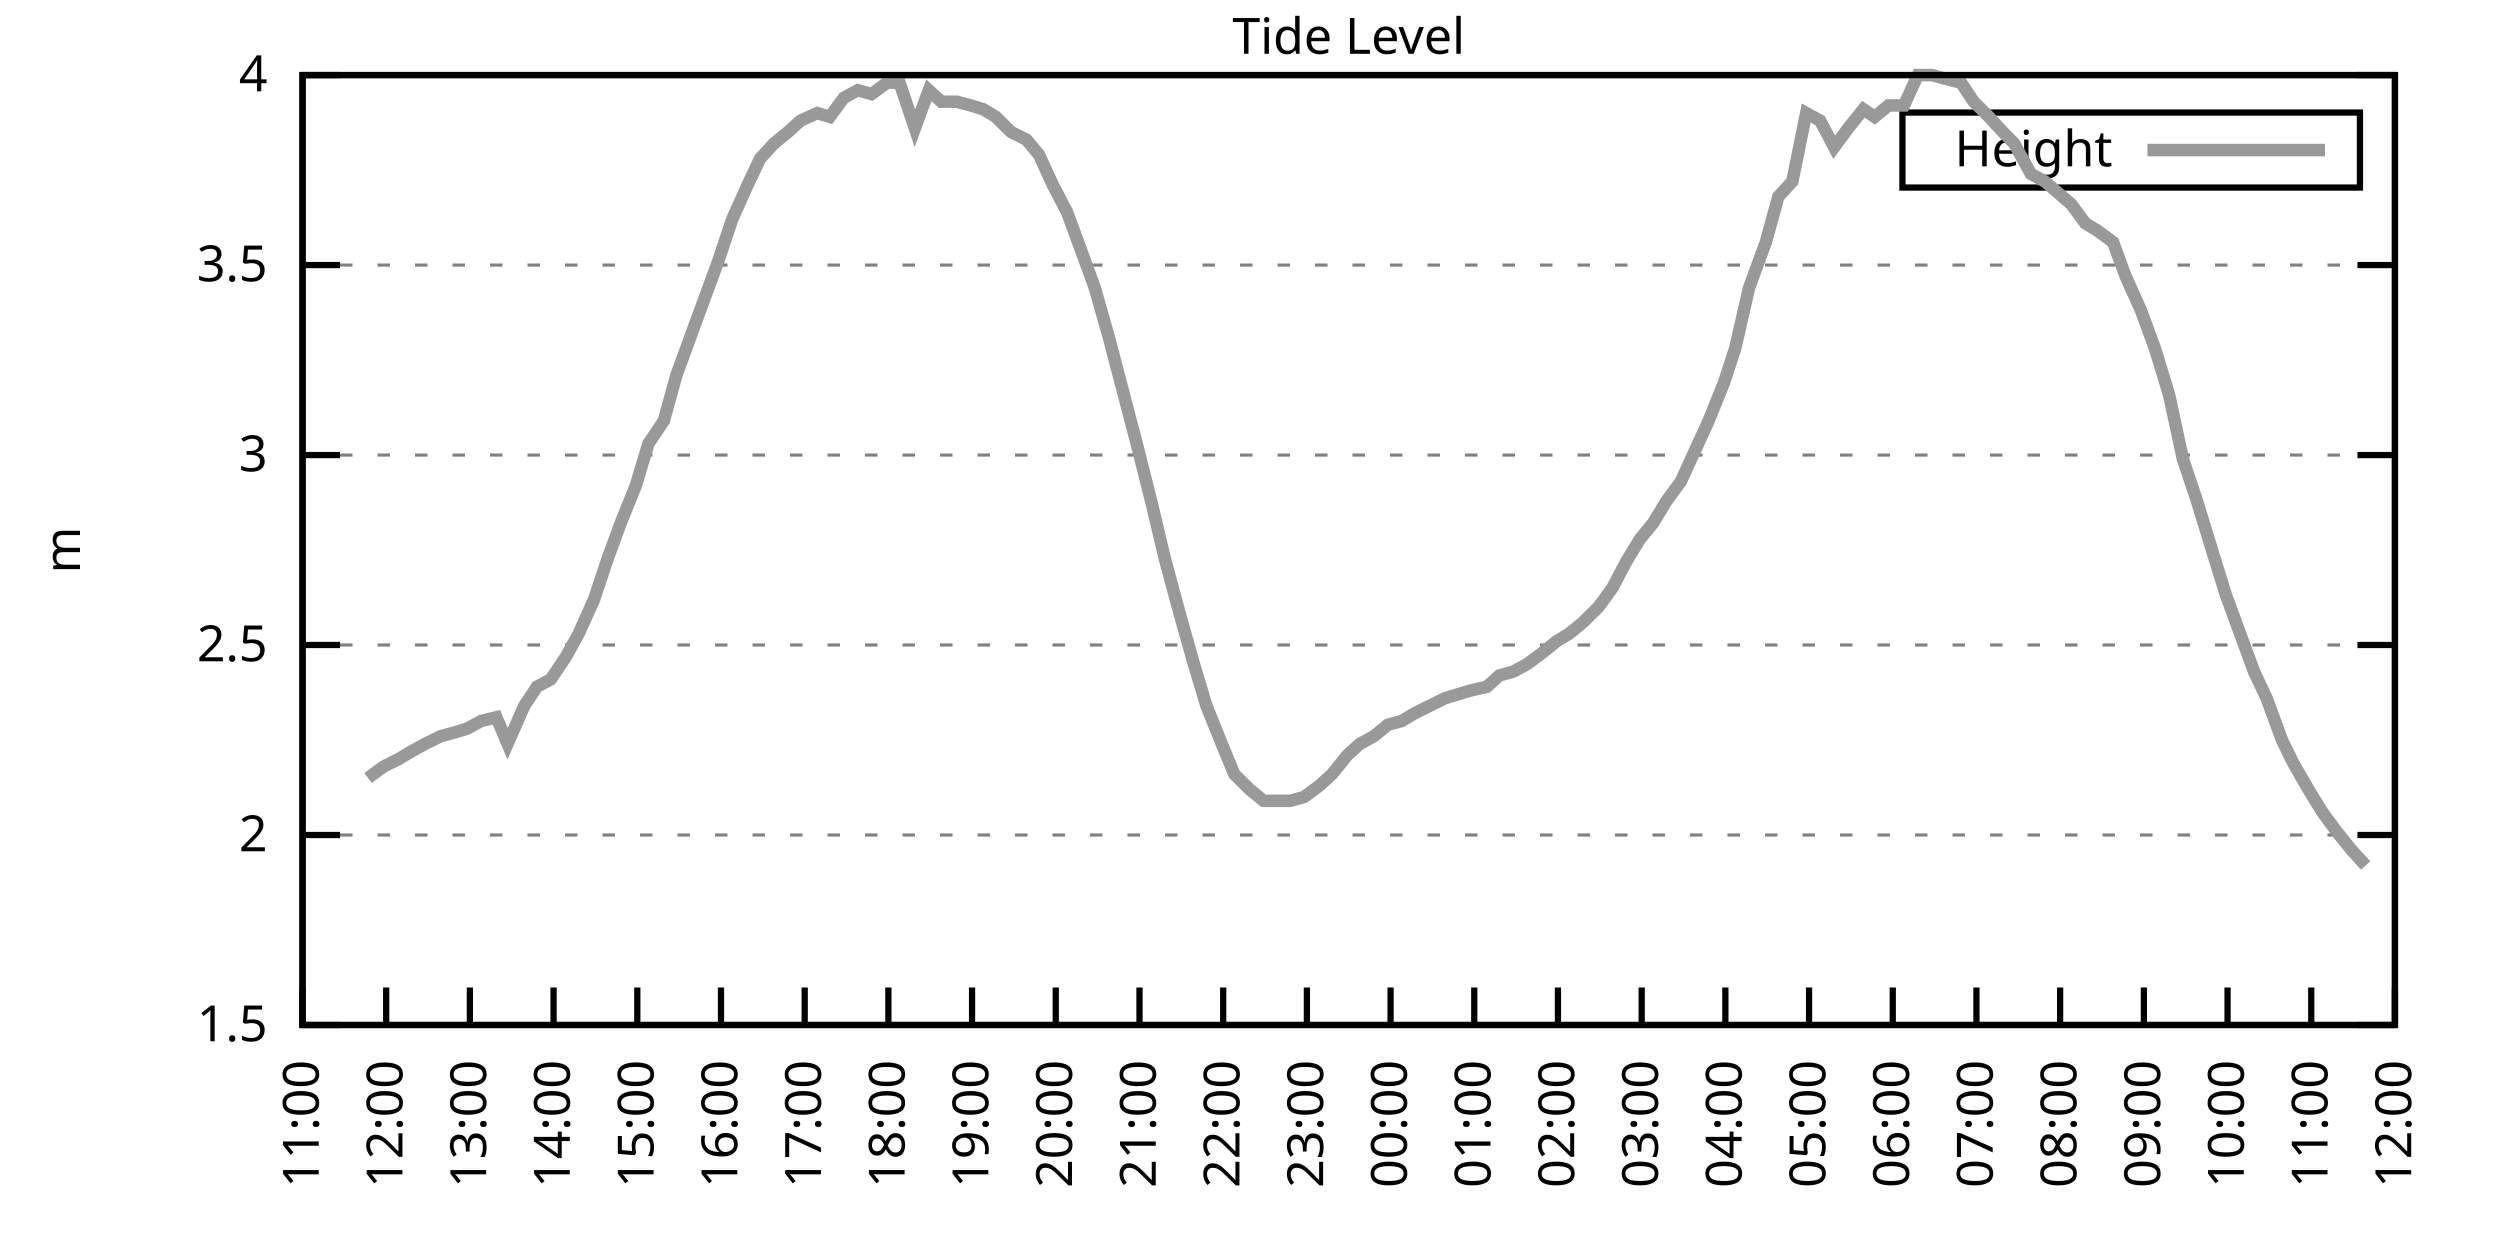
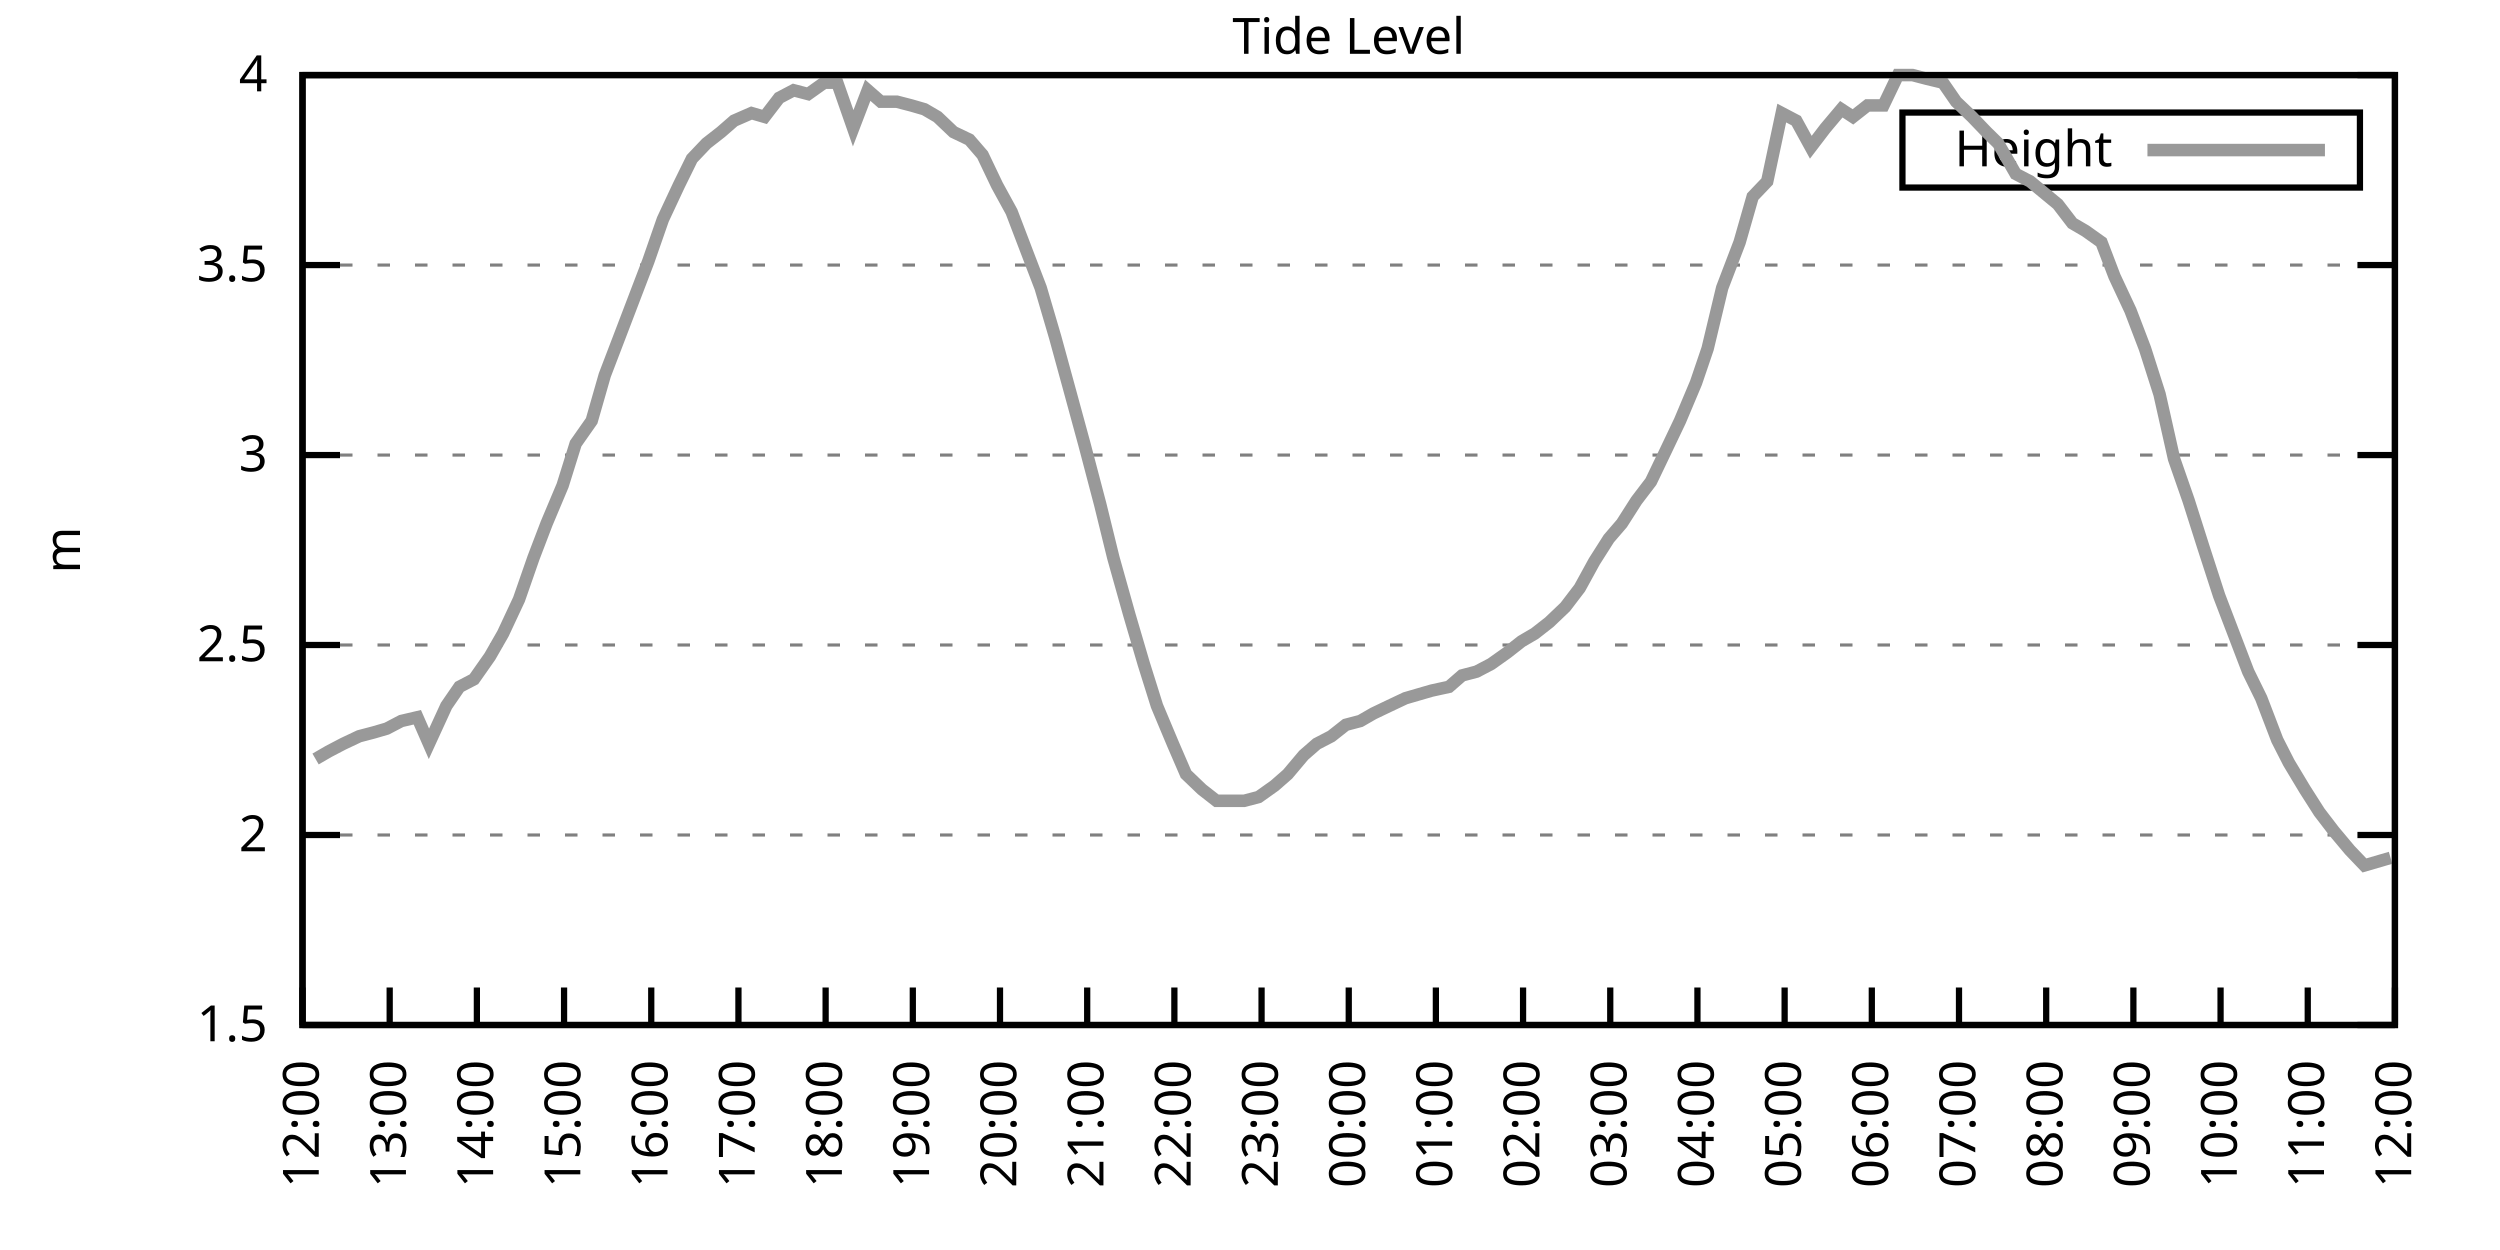
<svg xmlns="http://www.w3.org/2000/svg" xmlns:xlink="http://www.w3.org/1999/xlink" width="400" height="200" viewBox="0 0 400 200">
  <g id="gnuplot_canvas">
    <rect x="0" y="0" width="400" height="200" fill="none" />
    <defs>
      <circle id="gpDot" r="0.5" stroke-width="0.5" stroke="currentColor" />
      <path id="gpPt0" stroke-width="0.333" stroke="currentColor" d="M-1,0 h2 M0,-1 v2" />
      <path id="gpPt1" stroke-width="0.333" stroke="currentColor" d="M-1,-1 L1,1 M1,-1 L-1,1" />
      <path id="gpPt2" stroke-width="0.333" stroke="currentColor" d="M-1,0 L1,0 M0,-1 L0,1 M-1,-1 L1,1 M-1,1 L1,-1" />
      <rect id="gpPt3" stroke-width="0.333" stroke="currentColor" x="-1" y="-1" width="2" height="2" />
      <rect id="gpPt4" stroke-width="0.333" stroke="currentColor" fill="currentColor" x="-1" y="-1" width="2" height="2" />
      <circle id="gpPt5" stroke-width="0.333" stroke="currentColor" cx="0" cy="0" r="1" />
      <use xlink:href="#gpPt5" id="gpPt6" fill="currentColor" stroke="none" />
      <path id="gpPt7" stroke-width="0.333" stroke="currentColor" d="M0,-1.33 L-1.33,0.67 L1.33,0.67 z" />
      <use xlink:href="#gpPt7" id="gpPt8" fill="currentColor" stroke="none" />
      <use xlink:href="#gpPt7" id="gpPt9" stroke="currentColor" transform="rotate(180)" />
      <use xlink:href="#gpPt9" id="gpPt10" fill="currentColor" stroke="none" />
      <use xlink:href="#gpPt3" id="gpPt11" stroke="currentColor" transform="rotate(45)" />
      <use xlink:href="#gpPt11" id="gpPt12" fill="currentColor" stroke="none" />
      <path id="gpPt13" stroke-width="0.333" stroke="currentColor" d="M0,1.330 L1.265,0.411 L0.782,-1.067 L-0.782,-1.076 L-1.265,0.411 z" />
      <use xlink:href="#gpPt13" id="gpPt14" fill="currentColor" stroke="none" />
      <filter id="textbox" filterUnits="objectBoundingBox" x="0" y="0" height="1" width="1">
        <feFlood flood-color="white" flood-opacity="1" result="bgnd" />
        <feComposite in="SourceGraphic" in2="bgnd" operator="atop" />
      </filter>
      <filter id="greybox" filterUnits="objectBoundingBox" x="0" y="0" height="1" width="1">
        <feFlood flood-color="lightgrey" flood-opacity="1" result="grey" />
        <feComposite in="SourceGraphic" in2="grey" operator="atop" />
      </filter>
    </defs>
    <g fill="none" color="white" stroke="currentColor" stroke-width="1.00" stroke-linecap="butt" stroke-linejoin="miter">
</g>
    <g fill="none" color="black" stroke="currentColor" stroke-width="1.00" stroke-linecap="butt" stroke-linejoin="miter">
      <g stroke="none" shape-rendering="crispEdges">
        <polygon fill="rgb(255, 255, 255)" points="48.40,164.00 383.18,164.00 383.18,12.02 48.40,12.02 " />
      </g>
    </g>
    <g fill="none" color="black" stroke="currentColor" stroke-width="1.00" stroke-linecap="butt" stroke-linejoin="miter">
</g>
    <g fill="none" color="black" stroke="black" stroke-width="0.50" stroke-linecap="butt" stroke-linejoin="miter">
</g>
    <g fill="none" color="gray" stroke="currentColor" stroke-width="0.50" stroke-linecap="butt" stroke-linejoin="miter">
      <path stroke="gray" stroke-dasharray="2,4" class="gridline" d="M48.40,164.00 L383.19,164.00  " />
    </g>
    <g fill="none" color="gray" stroke="gray" stroke-width="1.00" stroke-linecap="butt" stroke-linejoin="miter">
</g>
    <g fill="none" color="black" stroke="currentColor" stroke-width="1.00" stroke-linecap="butt" stroke-linejoin="miter">
      <path stroke="black" d="M48.40,164.00 L54.40,164.00 M383.19,164.00 L377.19,164.00  " />
      <g transform="translate(42.80,166.60)" stroke="none" fill="black" font-family="Sans" font-size="8.00" text-anchor="end">
        <text>
          <tspan font-family="Sans"> 1.5</tspan>
        </text>
      </g>
    </g>
    <g fill="none" color="black" stroke="currentColor" stroke-width="1.00" stroke-linecap="butt" stroke-linejoin="miter">
</g>
    <g fill="none" color="black" stroke="black" stroke-width="0.50" stroke-linecap="butt" stroke-linejoin="miter">
</g>
    <g fill="none" color="gray" stroke="currentColor" stroke-width="0.50" stroke-linecap="butt" stroke-linejoin="miter">
      <path stroke="gray" stroke-dasharray="2,4" class="gridline" d="M48.40,133.60 L383.19,133.60  " />
    </g>
    <g fill="none" color="gray" stroke="gray" stroke-width="1.00" stroke-linecap="butt" stroke-linejoin="miter">
</g>
    <g fill="none" color="black" stroke="currentColor" stroke-width="1.00" stroke-linecap="butt" stroke-linejoin="miter">
      <path stroke="black" d="M48.40,133.60 L54.40,133.60 M383.19,133.60 L377.19,133.60  " />
      <g transform="translate(42.80,136.20)" stroke="none" fill="black" font-family="Sans" font-size="8.00" text-anchor="end">
        <text>
          <tspan font-family="Sans"> 2</tspan>
        </text>
      </g>
    </g>
    <g fill="none" color="black" stroke="currentColor" stroke-width="1.00" stroke-linecap="butt" stroke-linejoin="miter">
</g>
    <g fill="none" color="black" stroke="black" stroke-width="0.50" stroke-linecap="butt" stroke-linejoin="miter">
</g>
    <g fill="none" color="gray" stroke="currentColor" stroke-width="0.50" stroke-linecap="butt" stroke-linejoin="miter">
      <path stroke="gray" stroke-dasharray="2,4" class="gridline" d="M48.40,103.20 L383.19,103.20  " />
    </g>
    <g fill="none" color="gray" stroke="gray" stroke-width="1.00" stroke-linecap="butt" stroke-linejoin="miter">
</g>
    <g fill="none" color="black" stroke="currentColor" stroke-width="1.00" stroke-linecap="butt" stroke-linejoin="miter">
      <path stroke="black" d="M48.40,103.20 L54.40,103.20 M383.19,103.20 L377.19,103.20  " />
      <g transform="translate(42.80,105.80)" stroke="none" fill="black" font-family="Sans" font-size="8.00" text-anchor="end">
        <text>
          <tspan font-family="Sans"> 2.5</tspan>
        </text>
      </g>
    </g>
    <g fill="none" color="black" stroke="currentColor" stroke-width="1.00" stroke-linecap="butt" stroke-linejoin="miter">
</g>
    <g fill="none" color="black" stroke="black" stroke-width="0.50" stroke-linecap="butt" stroke-linejoin="miter">
</g>
    <g fill="none" color="gray" stroke="currentColor" stroke-width="0.50" stroke-linecap="butt" stroke-linejoin="miter">
      <path stroke="gray" stroke-dasharray="2,4" class="gridline" d="M48.40,72.81 L383.19,72.81  " />
    </g>
    <g fill="none" color="gray" stroke="gray" stroke-width="1.00" stroke-linecap="butt" stroke-linejoin="miter">
</g>
    <g fill="none" color="black" stroke="currentColor" stroke-width="1.00" stroke-linecap="butt" stroke-linejoin="miter">
      <path stroke="black" d="M48.40,72.81 L54.40,72.81 M383.19,72.81 L377.19,72.81  " />
      <g transform="translate(42.80,75.41)" stroke="none" fill="black" font-family="Sans" font-size="8.00" text-anchor="end">
        <text>
          <tspan font-family="Sans"> 3</tspan>
        </text>
      </g>
    </g>
    <g fill="none" color="black" stroke="currentColor" stroke-width="1.00" stroke-linecap="butt" stroke-linejoin="miter">
</g>
    <g fill="none" color="black" stroke="black" stroke-width="0.50" stroke-linecap="butt" stroke-linejoin="miter">
</g>
    <g fill="none" color="gray" stroke="currentColor" stroke-width="0.50" stroke-linecap="butt" stroke-linejoin="miter">
      <path stroke="gray" stroke-dasharray="2,4" class="gridline" d="M48.40,42.41 L383.19,42.41  " />
    </g>
    <g fill="none" color="gray" stroke="gray" stroke-width="1.00" stroke-linecap="butt" stroke-linejoin="miter">
</g>
    <g fill="none" color="black" stroke="currentColor" stroke-width="1.00" stroke-linecap="butt" stroke-linejoin="miter">
      <path stroke="black" d="M48.40,42.41 L54.40,42.41 M383.19,42.41 L377.19,42.41  " />
      <g transform="translate(42.80,45.01)" stroke="none" fill="black" font-family="Sans" font-size="8.00" text-anchor="end">
        <text>
          <tspan font-family="Sans"> 3.5</tspan>
        </text>
      </g>
    </g>
    <g fill="none" color="black" stroke="currentColor" stroke-width="1.00" stroke-linecap="butt" stroke-linejoin="miter">
</g>
    <g fill="none" color="black" stroke="black" stroke-width="0.50" stroke-linecap="butt" stroke-linejoin="miter">
</g>
    <g fill="none" color="gray" stroke="currentColor" stroke-width="0.50" stroke-linecap="butt" stroke-linejoin="miter">
      <path stroke="gray" stroke-dasharray="2,4" class="gridline" d="M48.40,12.01 L383.19,12.01  " />
    </g>
    <g fill="none" color="gray" stroke="gray" stroke-width="1.00" stroke-linecap="butt" stroke-linejoin="miter">
</g>
    <g fill="none" color="black" stroke="currentColor" stroke-width="1.00" stroke-linecap="butt" stroke-linejoin="miter">
      <path stroke="black" d="M48.40,12.01 L54.40,12.01 M383.19,12.01 L377.19,12.01  " />
      <g transform="translate(42.80,14.61)" stroke="none" fill="black" font-family="Sans" font-size="8.00" text-anchor="end">
        <text>
          <tspan font-family="Sans"> 4</tspan>
        </text>
      </g>
    </g>
    <g fill="none" color="black" stroke="currentColor" stroke-width="1.00" stroke-linecap="butt" stroke-linejoin="miter">
      <path stroke="black" d="M48.40,164.00 L48.40,158.00  " />
      <g transform="translate(51.00,169.60) rotate(270.00)" stroke="none" fill="black" font-family="Sans" font-size="8.00" text-anchor="end">
        <text>
-           <tspan font-family="Sans">11:00</tspan>
-         </text>
-       </g>
-     </g>
-     <g fill="none" color="black" stroke="currentColor" stroke-width="1.00" stroke-linecap="butt" stroke-linejoin="miter">
-       <path stroke="black" d="M61.79,164.00 L61.79,158.00  " />
-       <g transform="translate(64.39,169.60) rotate(270.00)" stroke="none" fill="black" font-family="Sans" font-size="8.00" text-anchor="end">
-         <text>
          <tspan font-family="Sans">12:00</tspan>
        </text>
      </g>
    </g>
    <g fill="none" color="black" stroke="currentColor" stroke-width="1.00" stroke-linecap="butt" stroke-linejoin="miter">
-       <path stroke="black" d="M75.18,164.00 L75.18,158.00  " />
-       <g transform="translate(77.78,169.60) rotate(270.00)" stroke="none" fill="black" font-family="Sans" font-size="8.00" text-anchor="end">
+       <path stroke="black" d="M62.35,164.00 L62.35,158.00  " />
+       <g transform="translate(64.95,169.60) rotate(270.00)" stroke="none" fill="black" font-family="Sans" font-size="8.00" text-anchor="end">
        <text>
          <tspan font-family="Sans">13:00</tspan>
        </text>
      </g>
    </g>
    <g fill="none" color="black" stroke="currentColor" stroke-width="1.00" stroke-linecap="butt" stroke-linejoin="miter">
-       <path stroke="black" d="M88.57,164.00 L88.57,158.00  " />
-       <g transform="translate(91.17,169.60) rotate(270.00)" stroke="none" fill="black" font-family="Sans" font-size="8.00" text-anchor="end">
+       <path stroke="black" d="M76.30,164.00 L76.30,158.00  " />
+       <g transform="translate(78.90,169.60) rotate(270.00)" stroke="none" fill="black" font-family="Sans" font-size="8.00" text-anchor="end">
        <text>
          <tspan font-family="Sans">14:00</tspan>
        </text>
      </g>
    </g>
    <g fill="none" color="black" stroke="currentColor" stroke-width="1.00" stroke-linecap="butt" stroke-linejoin="miter">
-       <path stroke="black" d="M101.97,164.00 L101.97,158.00  " />
-       <g transform="translate(104.57,169.60) rotate(270.00)" stroke="none" fill="black" font-family="Sans" font-size="8.00" text-anchor="end">
+       <path stroke="black" d="M90.25,164.00 L90.25,158.00  " />
+       <g transform="translate(92.85,169.60) rotate(270.00)" stroke="none" fill="black" font-family="Sans" font-size="8.00" text-anchor="end">
        <text>
          <tspan font-family="Sans">15:00</tspan>
        </text>
      </g>
    </g>
    <g fill="none" color="black" stroke="currentColor" stroke-width="1.00" stroke-linecap="butt" stroke-linejoin="miter">
-       <path stroke="black" d="M115.36,164.00 L115.36,158.00  " />
-       <g transform="translate(117.96,169.60) rotate(270.00)" stroke="none" fill="black" font-family="Sans" font-size="8.00" text-anchor="end">
+       <path stroke="black" d="M104.20,164.00 L104.20,158.00  " />
+       <g transform="translate(106.80,169.60) rotate(270.00)" stroke="none" fill="black" font-family="Sans" font-size="8.00" text-anchor="end">
        <text>
          <tspan font-family="Sans">16:00</tspan>
        </text>
      </g>
    </g>
    <g fill="none" color="black" stroke="currentColor" stroke-width="1.00" stroke-linecap="butt" stroke-linejoin="miter">
-       <path stroke="black" d="M128.75,164.00 L128.75,158.00  " />
-       <g transform="translate(131.35,169.60) rotate(270.00)" stroke="none" fill="black" font-family="Sans" font-size="8.00" text-anchor="end">
+       <path stroke="black" d="M118.15,164.00 L118.15,158.00  " />
+       <g transform="translate(120.75,169.60) rotate(270.00)" stroke="none" fill="black" font-family="Sans" font-size="8.00" text-anchor="end">
        <text>
          <tspan font-family="Sans">17:00</tspan>
        </text>
      </g>
    </g>
    <g fill="none" color="black" stroke="currentColor" stroke-width="1.00" stroke-linecap="butt" stroke-linejoin="miter">
-       <path stroke="black" d="M142.14,164.00 L142.14,158.00  " />
-       <g transform="translate(144.74,169.60) rotate(270.00)" stroke="none" fill="black" font-family="Sans" font-size="8.00" text-anchor="end">
+       <path stroke="black" d="M132.10,164.00 L132.10,158.00  " />
+       <g transform="translate(134.70,169.60) rotate(270.00)" stroke="none" fill="black" font-family="Sans" font-size="8.00" text-anchor="end">
        <text>
          <tspan font-family="Sans">18:00</tspan>
        </text>
      </g>
    </g>
    <g fill="none" color="black" stroke="currentColor" stroke-width="1.00" stroke-linecap="butt" stroke-linejoin="miter">
-       <path stroke="black" d="M155.53,164.00 L155.53,158.00  " />
-       <g transform="translate(158.13,169.60) rotate(270.00)" stroke="none" fill="black" font-family="Sans" font-size="8.00" text-anchor="end">
+       <path stroke="black" d="M146.05,164.00 L146.05,158.00  " />
+       <g transform="translate(148.65,169.60) rotate(270.00)" stroke="none" fill="black" font-family="Sans" font-size="8.00" text-anchor="end">
        <text>
          <tspan font-family="Sans">19:00</tspan>
        </text>
      </g>
    </g>
    <g fill="none" color="black" stroke="currentColor" stroke-width="1.00" stroke-linecap="butt" stroke-linejoin="miter">
-       <path stroke="black" d="M168.92,164.00 L168.92,158.00  " />
-       <g transform="translate(171.52,169.60) rotate(270.00)" stroke="none" fill="black" font-family="Sans" font-size="8.00" text-anchor="end">
+       <path stroke="black" d="M160.00,164.00 L160.00,158.00  " />
+       <g transform="translate(162.60,169.60) rotate(270.00)" stroke="none" fill="black" font-family="Sans" font-size="8.00" text-anchor="end">
        <text>
          <tspan font-family="Sans">20:00</tspan>
        </text>
      </g>
    </g>
    <g fill="none" color="black" stroke="currentColor" stroke-width="1.00" stroke-linecap="butt" stroke-linejoin="miter">
-       <path stroke="black" d="M182.32,164.00 L182.32,158.00  " />
-       <g transform="translate(184.92,169.60) rotate(270.00)" stroke="none" fill="black" font-family="Sans" font-size="8.00" text-anchor="end">
+       <path stroke="black" d="M173.95,164.00 L173.95,158.00  " />
+       <g transform="translate(176.55,169.60) rotate(270.00)" stroke="none" fill="black" font-family="Sans" font-size="8.00" text-anchor="end">
        <text>
          <tspan font-family="Sans">21:00</tspan>
        </text>
      </g>
    </g>
    <g fill="none" color="black" stroke="currentColor" stroke-width="1.00" stroke-linecap="butt" stroke-linejoin="miter">
-       <path stroke="black" d="M195.71,164.00 L195.71,158.00  " />
-       <g transform="translate(198.31,169.60) rotate(270.00)" stroke="none" fill="black" font-family="Sans" font-size="8.00" text-anchor="end">
+       <path stroke="black" d="M187.90,164.00 L187.90,158.00  " />
+       <g transform="translate(190.50,169.60) rotate(270.00)" stroke="none" fill="black" font-family="Sans" font-size="8.00" text-anchor="end">
        <text>
          <tspan font-family="Sans">22:00</tspan>
        </text>
      </g>
    </g>
    <g fill="none" color="black" stroke="currentColor" stroke-width="1.00" stroke-linecap="butt" stroke-linejoin="miter">
-       <path stroke="black" d="M209.10,164.00 L209.10,158.00  " />
-       <g transform="translate(211.70,169.60) rotate(270.00)" stroke="none" fill="black" font-family="Sans" font-size="8.00" text-anchor="end">
+       <path stroke="black" d="M201.85,164.00 L201.85,158.00  " />
+       <g transform="translate(204.45,169.60) rotate(270.00)" stroke="none" fill="black" font-family="Sans" font-size="8.00" text-anchor="end">
        <text>
          <tspan font-family="Sans">23:00</tspan>
        </text>
      </g>
    </g>
    <g fill="none" color="black" stroke="currentColor" stroke-width="1.00" stroke-linecap="butt" stroke-linejoin="miter">
-       <path stroke="black" d="M222.49,164.00 L222.49,158.00  " />
-       <g transform="translate(225.09,169.60) rotate(270.00)" stroke="none" fill="black" font-family="Sans" font-size="8.00" text-anchor="end">
+       <path stroke="black" d="M215.80,164.00 L215.80,158.00  " />
+       <g transform="translate(218.40,169.60) rotate(270.00)" stroke="none" fill="black" font-family="Sans" font-size="8.00" text-anchor="end">
        <text>
          <tspan font-family="Sans">00:00</tspan>
        </text>
      </g>
    </g>
    <g fill="none" color="black" stroke="currentColor" stroke-width="1.00" stroke-linecap="butt" stroke-linejoin="miter">
-       <path stroke="black" d="M235.88,164.00 L235.88,158.00  " />
-       <g transform="translate(238.48,169.60) rotate(270.00)" stroke="none" fill="black" font-family="Sans" font-size="8.00" text-anchor="end">
+       <path stroke="black" d="M229.74,164.00 L229.74,158.00  " />
+       <g transform="translate(232.34,169.60) rotate(270.00)" stroke="none" fill="black" font-family="Sans" font-size="8.00" text-anchor="end">
        <text>
          <tspan font-family="Sans">01:00</tspan>
        </text>
      </g>
    </g>
    <g fill="none" color="black" stroke="currentColor" stroke-width="1.00" stroke-linecap="butt" stroke-linejoin="miter">
-       <path stroke="black" d="M249.27,164.00 L249.27,158.00  " />
-       <g transform="translate(251.87,169.60) rotate(270.00)" stroke="none" fill="black" font-family="Sans" font-size="8.00" text-anchor="end">
+       <path stroke="black" d="M243.69,164.00 L243.69,158.00  " />
+       <g transform="translate(246.29,169.60) rotate(270.00)" stroke="none" fill="black" font-family="Sans" font-size="8.00" text-anchor="end">
        <text>
          <tspan font-family="Sans">02:00</tspan>
        </text>
      </g>
    </g>
    <g fill="none" color="black" stroke="currentColor" stroke-width="1.00" stroke-linecap="butt" stroke-linejoin="miter">
-       <path stroke="black" d="M262.67,164.00 L262.67,158.00  " />
-       <g transform="translate(265.27,169.60) rotate(270.00)" stroke="none" fill="black" font-family="Sans" font-size="8.00" text-anchor="end">
+       <path stroke="black" d="M257.64,164.00 L257.64,158.00  " />
+       <g transform="translate(260.24,169.60) rotate(270.00)" stroke="none" fill="black" font-family="Sans" font-size="8.00" text-anchor="end">
        <text>
          <tspan font-family="Sans">03:00</tspan>
        </text>
      </g>
    </g>
    <g fill="none" color="black" stroke="currentColor" stroke-width="1.00" stroke-linecap="butt" stroke-linejoin="miter">
-       <path stroke="black" d="M276.06,164.00 L276.06,158.00  " />
-       <g transform="translate(278.66,169.60) rotate(270.00)" stroke="none" fill="black" font-family="Sans" font-size="8.00" text-anchor="end">
+       <path stroke="black" d="M271.59,164.00 L271.59,158.00  " />
+       <g transform="translate(274.19,169.60) rotate(270.00)" stroke="none" fill="black" font-family="Sans" font-size="8.00" text-anchor="end">
        <text>
          <tspan font-family="Sans">04:00</tspan>
        </text>
      </g>
    </g>
    <g fill="none" color="black" stroke="currentColor" stroke-width="1.00" stroke-linecap="butt" stroke-linejoin="miter">
-       <path stroke="black" d="M289.45,164.00 L289.45,158.00  " />
-       <g transform="translate(292.05,169.60) rotate(270.00)" stroke="none" fill="black" font-family="Sans" font-size="8.00" text-anchor="end">
+       <path stroke="black" d="M285.54,164.00 L285.54,158.00  " />
+       <g transform="translate(288.14,169.60) rotate(270.00)" stroke="none" fill="black" font-family="Sans" font-size="8.00" text-anchor="end">
        <text>
          <tspan font-family="Sans">05:00</tspan>
        </text>
      </g>
    </g>
    <g fill="none" color="black" stroke="currentColor" stroke-width="1.00" stroke-linecap="butt" stroke-linejoin="miter">
-       <path stroke="black" d="M302.84,164.00 L302.84,158.00  " />
-       <g transform="translate(305.44,169.60) rotate(270.00)" stroke="none" fill="black" font-family="Sans" font-size="8.00" text-anchor="end">
+       <path stroke="black" d="M299.49,164.00 L299.49,158.00  " />
+       <g transform="translate(302.09,169.60) rotate(270.00)" stroke="none" fill="black" font-family="Sans" font-size="8.00" text-anchor="end">
        <text>
          <tspan font-family="Sans">06:00</tspan>
        </text>
      </g>
    </g>
    <g fill="none" color="black" stroke="currentColor" stroke-width="1.00" stroke-linecap="butt" stroke-linejoin="miter">
-       <path stroke="black" d="M316.23,164.00 L316.23,158.00  " />
-       <g transform="translate(318.83,169.60) rotate(270.00)" stroke="none" fill="black" font-family="Sans" font-size="8.00" text-anchor="end">
+       <path stroke="black" d="M313.44,164.00 L313.44,158.00  " />
+       <g transform="translate(316.04,169.60) rotate(270.00)" stroke="none" fill="black" font-family="Sans" font-size="8.00" text-anchor="end">
        <text>
          <tspan font-family="Sans">07:00</tspan>
        </text>
      </g>
    </g>
    <g fill="none" color="black" stroke="currentColor" stroke-width="1.00" stroke-linecap="butt" stroke-linejoin="miter">
-       <path stroke="black" d="M329.62,164.00 L329.62,158.00  " />
-       <g transform="translate(332.22,169.60) rotate(270.00)" stroke="none" fill="black" font-family="Sans" font-size="8.00" text-anchor="end">
+       <path stroke="black" d="M327.39,164.00 L327.39,158.00  " />
+       <g transform="translate(329.99,169.60) rotate(270.00)" stroke="none" fill="black" font-family="Sans" font-size="8.00" text-anchor="end">
        <text>
          <tspan font-family="Sans">08:00</tspan>
        </text>
      </g>
    </g>
    <g fill="none" color="black" stroke="currentColor" stroke-width="1.00" stroke-linecap="butt" stroke-linejoin="miter">
-       <path stroke="black" d="M343.02,164.00 L343.02,158.00  " />
-       <g transform="translate(345.62,169.60) rotate(270.00)" stroke="none" fill="black" font-family="Sans" font-size="8.00" text-anchor="end">
+       <path stroke="black" d="M341.34,164.00 L341.34,158.00  " />
+       <g transform="translate(343.94,169.60) rotate(270.00)" stroke="none" fill="black" font-family="Sans" font-size="8.00" text-anchor="end">
        <text>
          <tspan font-family="Sans">09:00</tspan>
        </text>
      </g>
    </g>
    <g fill="none" color="black" stroke="currentColor" stroke-width="1.00" stroke-linecap="butt" stroke-linejoin="miter">
-       <path stroke="black" d="M356.41,164.00 L356.41,158.00  " />
-       <g transform="translate(359.01,169.60) rotate(270.00)" stroke="none" fill="black" font-family="Sans" font-size="8.00" text-anchor="end">
+       <path stroke="black" d="M355.29,164.00 L355.29,158.00  " />
+       <g transform="translate(357.89,169.60) rotate(270.00)" stroke="none" fill="black" font-family="Sans" font-size="8.00" text-anchor="end">
        <text>
          <tspan font-family="Sans">10:00</tspan>
        </text>
      </g>
    </g>
    <g fill="none" color="black" stroke="currentColor" stroke-width="1.00" stroke-linecap="butt" stroke-linejoin="miter">
-       <path stroke="black" d="M369.80,164.00 L369.80,158.00  " />
-       <g transform="translate(372.40,169.60) rotate(270.00)" stroke="none" fill="black" font-family="Sans" font-size="8.00" text-anchor="end">
+       <path stroke="black" d="M369.24,164.00 L369.24,158.00  " />
+       <g transform="translate(371.84,169.60) rotate(270.00)" stroke="none" fill="black" font-family="Sans" font-size="8.00" text-anchor="end">
        <text>
          <tspan font-family="Sans">11:00</tspan>
        </text>
      </g>
    </g>
    <g fill="none" color="black" stroke="currentColor" stroke-width="1.00" stroke-linecap="butt" stroke-linejoin="miter">
      <path stroke="black" d="M383.19,164.00 L383.19,158.00  " />
      <g transform="translate(385.79,169.60) rotate(270.00)" stroke="none" fill="black" font-family="Sans" font-size="8.00" text-anchor="end">
        <text>
          <tspan font-family="Sans">12:00</tspan>
        </text>
      </g>
    </g>
    <g fill="none" color="black" stroke="currentColor" stroke-width="1.00" stroke-linecap="butt" stroke-linejoin="miter">
</g>
    <g fill="none" color="black" stroke="currentColor" stroke-width="1.00" stroke-linecap="butt" stroke-linejoin="miter">
      <path stroke="black" d="M48.40,12.01 L48.40,164.00 L383.19,164.00 L383.19,12.01 L48.40,12.01 Z  " />
    </g>
    <g fill="none" color="black" stroke="currentColor" stroke-width="1.00" stroke-linecap="butt" stroke-linejoin="miter">
</g>
    <g fill="none" color="black" stroke="currentColor" stroke-width="1.00" stroke-linecap="butt" stroke-linejoin="miter">
      <path stroke="black" d="M304.39,30.01 L304.39,18.01 L377.59,18.01 L377.59,30.01 L304.39,30.01 Z  " />
    </g>
    <g id="Tide_level_plot_1">
      <g fill="none" color="white" stroke="black" stroke-width="2.00" stroke-linecap="butt" stroke-linejoin="miter">
</g>
      <g fill="none" color="black" stroke="currentColor" stroke-width="2.00" stroke-linecap="butt" stroke-linejoin="miter">
        <g transform="translate(337.99,26.61)" stroke="none" fill="black" font-family="Sans" font-size="8.00" text-anchor="end">
          <text>
            <tspan font-family="Sans">Height</tspan>
          </text>
        </g>
      </g>
      <g fill="none" color="black" stroke="currentColor" stroke-width="2.00" stroke-linecap="butt" stroke-linejoin="miter">
-         <path stroke="rgb(153, 153, 153)" d="M343.59,24.01 L371.99,24.01 M58.89,124.48 L61.35,122.66 L63.80,121.44 L65.81,120.23 L68.04,119.01 L70.50,117.80   L72.73,117.19 L74.74,116.58 L76.97,115.36 L79.42,114.76 L81.21,119.01 L83.89,112.93 L85.90,109.89 L88.13,108.68   L90.58,105.03 L92.59,101.38 L95.05,95.91 L97.28,89.22 L99.29,83.75 L101.74,77.67 L103.75,70.98 L106.21,67.33   L108.22,60.04 L110.67,53.35 L112.90,47.27 L114.91,41.80 L117.14,35.11 L119.60,29.64 L121.61,25.39 L123.84,22.95   L126.07,21.13 L128.08,19.31 L130.76,18.09 L132.77,18.70 L135.00,15.66 L137.23,14.44 L139.46,15.05 L141.92,13.23   L143.93,13.23 L146.38,20.52 L148.61,14.44 L150.62,16.27 L153.08,16.27 L155.31,16.87 L157.32,17.48 L159.33,18.70   L161.78,21.13 L164.24,22.35 L166.25,24.78 L168.48,29.64 L170.71,33.90 L173.17,40.58 L175.17,46.06 L177.41,53.96   L179.64,62.47 L181.87,70.98 L184.32,80.71 L186.33,89.22 L188.79,98.34 L191.02,106.24 L193.03,112.93 L195.48,119.01   L197.49,123.87 L199.95,126.31 L202.18,128.13 L204.19,128.13 L206.42,128.13 L208.65,127.52 L211.11,125.70 L213.12,123.87   L215.57,120.83 L217.58,119.01 L219.81,117.80 L222.04,115.97 L224.28,115.36 L226.29,114.15 L228.74,112.93 L231.20,111.72   L233.20,111.11 L235.21,110.50 L237.89,109.89 L239.90,108.07 L242.13,107.46 L244.36,106.24 L246.82,104.42 L249.05,102.60   L251.06,101.38 L253.29,99.56 L255.75,97.12 L257.98,94.08 L260.21,89.83 L262.44,86.18 L264.45,83.75 L266.68,80.10   L268.92,77.06 L271.15,72.20 L273.38,67.33 L275.83,61.25 L277.62,55.78 L279.85,46.06 L282.53,38.76 L284.54,31.46   L286.77,29.03 L289.00,18.09 L291.23,19.31 L293.47,23.56 L295.70,20.52 L298.15,17.48 L299.94,18.70 L302.17,16.87   L304.63,16.87 L306.86,12.01 L309.09,12.01 L311.32,12.62 L313.78,13.23 L315.79,16.27 L318.24,18.70 L320.47,21.13   L322.26,22.95 L324.94,27.82 L327.17,29.03 L331.41,32.68 L333.64,35.72 L335.65,36.94 L338.10,38.76 L340.11,44.23   L342.57,49.70 L344.80,55.78 L347.03,63.08 L349.26,73.41 L351.50,80.10 L353.73,87.40 L356.18,95.30 L358.19,100.77   L360.65,107.46 L362.66,111.72 L365.11,118.40 L366.90,122.05 L369.35,126.31 L371.58,129.95 L373.82,132.99 L376.27,136.03   L378.50,138.47  " />
+         <path stroke="rgb(153, 153, 153)" d="M343.59,24.01 L371.99,24.01 M50.49,121.44 L52.58,120.23 L54.91,119.01 L57.47,117.80 L59.79,117.19 L61.88,116.58   L64.21,115.36 L66.77,114.76 L68.63,119.01 L71.42,112.93 L73.51,109.89 L75.83,108.68 L78.39,105.03 L80.48,101.38   L83.04,95.91 L85.37,89.22 L87.46,83.75 L90.02,77.67 L92.11,70.98 L94.67,67.33 L96.76,60.04 L99.32,53.35   L101.64,47.27 L103.73,41.80 L106.06,35.11 L108.62,29.64 L110.71,25.39 L113.03,22.95 L115.36,21.13 L117.45,19.31   L120.24,18.09 L122.33,18.70 L124.66,15.66 L126.98,14.44 L129.31,15.05 L131.87,13.23 L133.96,13.23 L136.51,20.52   L138.84,14.44 L140.93,16.27 L143.49,16.27 L145.81,16.87 L147.91,17.48 L150.00,18.70 L152.56,21.13 L155.11,22.35   L157.21,24.78 L159.53,29.64 L161.86,33.90 L164.41,40.58 L166.51,46.06 L168.83,53.96 L171.16,62.47 L173.48,70.98   L176.04,80.71 L178.13,89.22 L180.69,98.34 L183.01,106.24 L185.11,112.93 L187.66,119.01 L189.76,123.87 L192.31,126.31   L194.64,128.13 L196.73,128.13 L199.06,128.13 L201.38,127.52 L203.94,125.70 L206.03,123.87 L208.59,120.83 L210.68,119.01   L213.01,117.80 L215.33,115.97 L217.65,115.36 L219.75,114.15 L222.30,112.93 L224.86,111.72 L226.95,111.11 L229.05,110.50   L231.84,109.89 L233.93,108.07 L236.25,107.46 L238.58,106.24 L241.14,104.42 L243.46,102.60 L245.55,101.38 L247.88,99.56   L250.44,97.12 L252.76,94.08 L255.09,89.83 L257.41,86.18 L259.50,83.75 L261.83,80.10 L264.15,77.06 L266.48,72.20   L268.80,67.33 L271.36,61.25 L273.22,55.78 L275.55,46.06 L278.34,38.76 L280.43,31.46 L282.75,29.03 L285.08,18.09   L287.40,19.31 L289.73,23.56 L292.05,20.52 L294.61,17.48 L296.47,18.70 L298.80,16.87 L301.35,16.87 L303.68,12.01   L306.00,12.01 L308.33,12.62 L310.88,13.23 L312.98,16.27 L315.53,18.70 L317.86,21.13 L319.72,22.95 L322.51,27.82   L324.83,29.03 L329.25,32.68 L331.58,35.72 L333.67,36.94 L336.23,38.76 L338.32,44.23 L340.88,49.70 L343.20,55.78   L345.53,63.08 L347.85,73.41 L350.18,80.10 L352.50,87.40 L355.06,95.30 L357.15,100.77 L359.71,107.46 L361.80,111.72   L364.36,118.40 L366.22,122.05 L368.78,126.31 L371.10,129.95 L373.43,132.99 L375.98,136.03 L378.31,138.47 L380.40,137.86   L382.49,137.25  " />
      </g>
    </g>
    <g fill="none" color="black" stroke="currentColor" stroke-width="2.00" stroke-linecap="butt" stroke-linejoin="miter">
</g>
    <g fill="none" color="black" stroke="black" stroke-width="1.00" stroke-linecap="butt" stroke-linejoin="miter">
</g>
    <g fill="none" color="black" stroke="currentColor" stroke-width="1.00" stroke-linecap="butt" stroke-linejoin="miter">
      <path stroke="black" d="M48.40,12.01 L48.40,164.00 L383.19,164.00 L383.19,12.01 L48.40,12.01 Z  " />
      <g transform="translate(12.80,88.01) rotate(270.00)" stroke="none" fill="black" font-family="Sans" font-size="8.00" text-anchor="middle">
        <text>
          <tspan font-family="Sans">m</tspan>
        </text>
      </g>
    </g>
    <g fill="none" color="black" stroke="currentColor" stroke-width="1.00" stroke-linecap="butt" stroke-linejoin="miter">
</g>
    <g fill="none" color="black" stroke="currentColor" stroke-width="1.00" stroke-linecap="butt" stroke-linejoin="miter">
      <g transform="translate(215.79,8.61)" stroke="none" fill="black" font-family="Sans" font-size="8.00" text-anchor="middle">
        <text>
          <tspan font-family="Sans">Tide Level</tspan>
        </text>
      </g>
    </g>
    <g fill="none" color="black" stroke="currentColor" stroke-width="1.00" stroke-linecap="butt" stroke-linejoin="miter">
</g>
  </g>
</svg>
